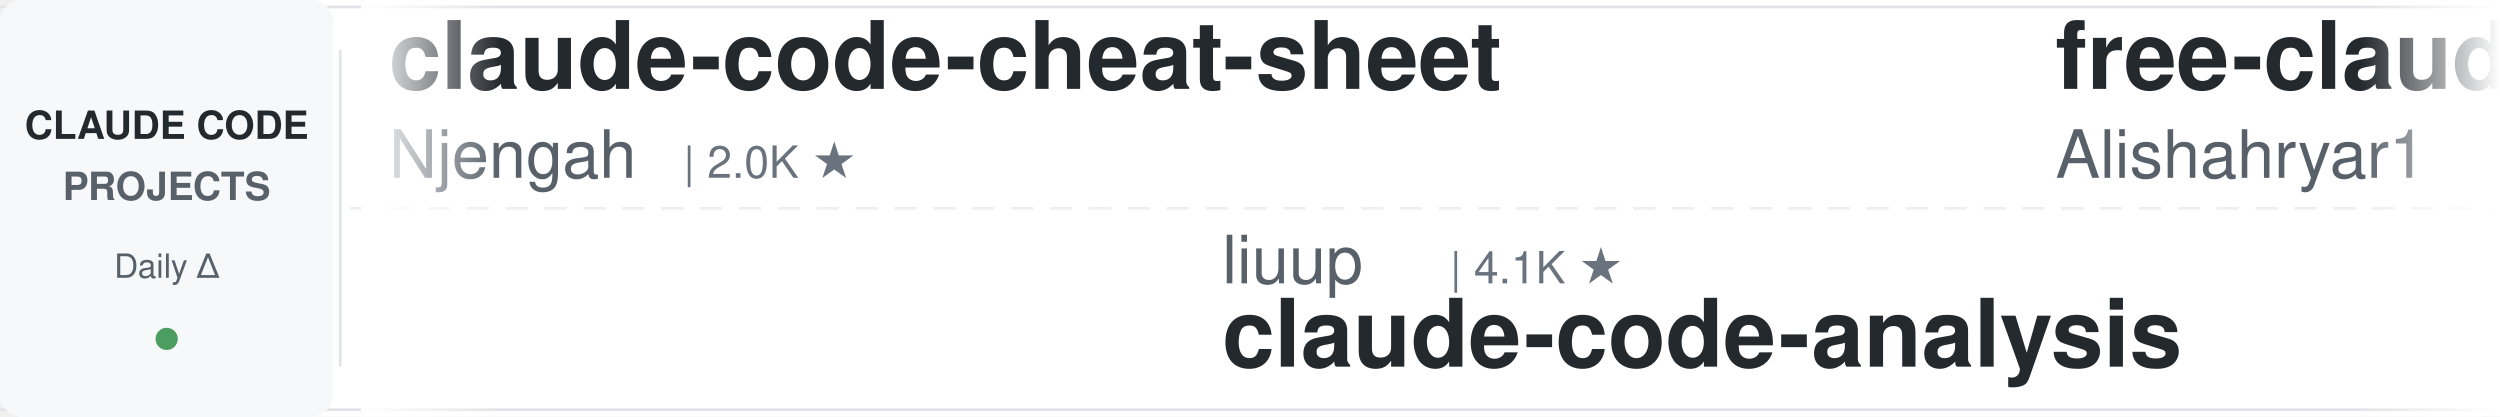
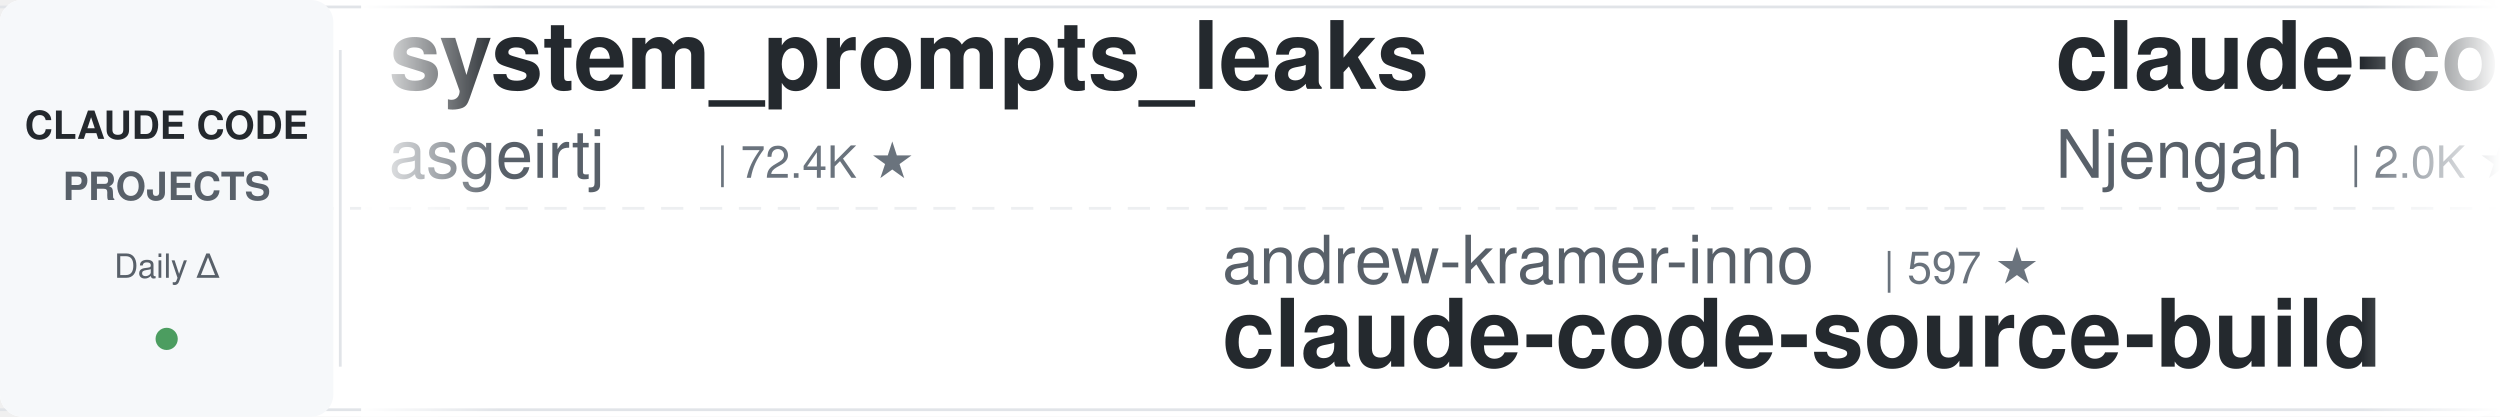
<svg xmlns="http://www.w3.org/2000/svg" width="900" height="150">
  <defs>
    <linearGradient id="leftFade" x1="0%" y1="0%" x2="100%" y2="0%">
      <stop offset="0%" style="stop-color:#ffffff;stop-opacity:1" />
      <stop offset="100%" style="stop-color:#ffffff;stop-opacity:0" />
    </linearGradient>
    <linearGradient id="rightFade" x1="0%" y1="0%" x2="100%" y2="0%">
      <stop offset="0%" style="stop-color:#ffffff;stop-opacity:0" />
      <stop offset="100%" style="stop-color:#ffffff;stop-opacity:1" />
    </linearGradient>
  </defs>
  <rect width="900" height="150" fill="#ffffff" rx="8" />
  <rect x="0" y="2" width="900" height="1" fill="#e1e4e8" />
  <rect x="0" y="147" width="900" height="1" fill="#e1e4e8" />
  <line x1="0" y1="75" x2="900" y2="75" stroke="#e1e4e8" stroke-width="1" stroke-dasharray="8 6" opacity="0.6" />
  <rect x="0" y="0" width="120" height="150" fill="#f6f8fa" rx="8" />
  <text x="60" y="50" font-family="-apple-system, BlinkMacSystemFont, 'Segoe UI', Helvetica, Arial, sans-serif" font-size="14" font-weight="600" fill="#24292e" text-anchor="middle">CLAUDE CODE</text>
  <text x="60" y="72" font-family="-apple-system, BlinkMacSystemFont, 'Segoe UI', Helvetica, Arial, sans-serif" font-size="14" font-weight="600" fill="#586069" text-anchor="middle">PROJECTS</text>
  <text x="60" y="100" font-family="-apple-system, BlinkMacSystemFont, 'Segoe UI', Helvetica, Arial, sans-serif" font-size="12" font-weight="500" fill="#586069" text-anchor="middle">Daily Δ</text>
  <circle cx="60" cy="122" r="4" fill="#22863a" opacity="0.8" />
  <rect x="122" y="18" width="1" height="114" fill="#e1e4e8" />
  <clipPath id="tickerClip">
    <rect x="130" y="0" width="770" height="150" />
  </clipPath>
  <g clip-path="url(#tickerClip)">
    <g id="tickerItems">
      <animateTransform attributeName="transform" attributeType="XML" type="translate" from="0 0" to="-3000 0" dur="54s" repeatCount="indefinite" />
      <g transform="translate(0, 0)">
+         <text x="140" y="32" font-family="-apple-system, BlinkMacSystemFont, 'Segoe UI', Helvetica, Arial, sans-serif" font-size="34" font-weight="600" fill="#24292e">system_prompts_leaks</text>
+         <text x="140" y="64" font-family="-apple-system, BlinkMacSystemFont, 'Segoe UI', Helvetica, Arial, sans-serif" font-size="24" font-weight="400" fill="#586069">asgeirtj</text>
+         <text x="258" y="64" font-family="-apple-system, BlinkMacSystemFont, 'Segoe UI', Helvetica, Arial, sans-serif" font-size="16" font-weight="500" fill="#6a737d">| 72.4K ★</text>
+       </g>
+       <g transform="translate(300, 0)">
+         <text x="140" y="102" font-family="-apple-system, BlinkMacSystemFont, 'Segoe UI', Helvetica, Arial, sans-serif" font-size="24" font-weight="400" fill="#586069">andrew-kramer-inno</text>
+         <text x="378" y="102" font-family="-apple-system, BlinkMacSystemFont, 'Segoe UI', Helvetica, Arial, sans-serif" font-size="16" font-weight="500" fill="#6a737d">| 597 ★</text>
+         <text x="140" y="132" font-family="-apple-system, BlinkMacSystemFont, 'Segoe UI', Helvetica, Arial, sans-serif" font-size="34" font-weight="600" fill="#24292e">claude-code-source-build</text>
+       </g>
+       <g transform="translate(600, 0)">
        <text x="140" y="32" font-family="-apple-system, BlinkMacSystemFont, 'Segoe UI', Helvetica, Arial, sans-serif" font-size="34" font-weight="600" fill="#24292e">claude-code-cheat-sheet</text>
        <text x="140" y="64" font-family="-apple-system, BlinkMacSystemFont, 'Segoe UI', Helvetica, Arial, sans-serif" font-size="24" font-weight="400" fill="#586069">Njengah</text>
        <text x="246" y="64" font-family="-apple-system, BlinkMacSystemFont, 'Segoe UI', Helvetica, Arial, sans-serif" font-size="16" font-weight="500" fill="#6a737d">| 2.0K ★</text>
      </g>
-       <g transform="translate(300, 0)">
-         <text x="140" y="102" font-family="-apple-system, BlinkMacSystemFont, 'Segoe UI', Helvetica, Arial, sans-serif" font-size="24" font-weight="400" fill="#586069">liuup</text>
-         <text x="222" y="102" font-family="-apple-system, BlinkMacSystemFont, 'Segoe UI', Helvetica, Arial, sans-serif" font-size="16" font-weight="500" fill="#6a737d">| 4.1K ★</text>
-         <text x="140" y="132" font-family="-apple-system, BlinkMacSystemFont, 'Segoe UI', Helvetica, Arial, sans-serif" font-size="34" font-weight="600" fill="#24292e">claude-code-analysis</text>
-       </g>
-       <g transform="translate(600, 0)">
-         <text x="140" y="32" font-family="-apple-system, BlinkMacSystemFont, 'Segoe UI', Helvetica, Arial, sans-serif" font-size="34" font-weight="600" fill="#24292e">free-claude-code</text>
-         <text x="140" y="64" font-family="-apple-system, BlinkMacSystemFont, 'Segoe UI', Helvetica, Arial, sans-serif" font-size="24" font-weight="400" fill="#586069">Alishahryar1</text>
-         <text x="306" y="64" font-family="-apple-system, BlinkMacSystemFont, 'Segoe UI', Helvetica, Arial, sans-serif" font-size="16" font-weight="500" fill="#6a737d">| 72.6K ★</text>
-       </g>
      <g transform="translate(900, 0)">
-         <text x="140" y="102" font-family="-apple-system, BlinkMacSystemFont, 'Segoe UI', Helvetica, Arial, sans-serif" font-size="24" font-weight="400" fill="#586069">kodu-ai</text>
-         <text x="246" y="102" font-family="-apple-system, BlinkMacSystemFont, 'Segoe UI', Helvetica, Arial, sans-serif" font-size="16" font-weight="500" fill="#6a737d">| 5.2K ★</text>
-         <text x="140" y="132" font-family="-apple-system, BlinkMacSystemFont, 'Segoe UI', Helvetica, Arial, sans-serif" font-size="34" font-weight="600" fill="#24292e">claude-coder</text>
+         <text x="140" y="102" font-family="-apple-system, BlinkMacSystemFont, 'Segoe UI', Helvetica, Arial, sans-serif" font-size="24" font-weight="400" fill="#586069">diet103</text>
+         <text x="246" y="102" font-family="-apple-system, BlinkMacSystemFont, 'Segoe UI', Helvetica, Arial, sans-serif" font-size="16" font-weight="500" fill="#6a737d">| 10.1K ★</text>
+         <text x="140" y="132" font-family="-apple-system, BlinkMacSystemFont, 'Segoe UI', Helvetica, Arial, sans-serif" font-size="34" font-weight="600" fill="#24292e">claude-code-infrastructu...</text>
      </g>
      <g transform="translate(1200, 0)">
-         <text x="140" y="32" font-family="-apple-system, BlinkMacSystemFont, 'Segoe UI', Helvetica, Arial, sans-serif" font-size="34" font-weight="600" fill="#24292e">claude-code-hooks-master...</text>
-         <text x="140" y="64" font-family="-apple-system, BlinkMacSystemFont, 'Segoe UI', Helvetica, Arial, sans-serif" font-size="24" font-weight="400" fill="#586069">disler</text>
-         <text x="234" y="64" font-family="-apple-system, BlinkMacSystemFont, 'Segoe UI', Helvetica, Arial, sans-serif" font-size="16" font-weight="500" fill="#6a737d">| 4.0K ★</text>
+         <text x="140" y="32" font-family="-apple-system, BlinkMacSystemFont, 'Segoe UI', Helvetica, Arial, sans-serif" font-size="34" font-weight="600" fill="#24292e">claude-code-router</text>
+         <text x="140" y="64" font-family="-apple-system, BlinkMacSystemFont, 'Segoe UI', Helvetica, Arial, sans-serif" font-size="24" font-weight="400" fill="#586069">musistudio</text>
+         <text x="282" y="64" font-family="-apple-system, BlinkMacSystemFont, 'Segoe UI', Helvetica, Arial, sans-serif" font-size="16" font-weight="500" fill="#6a737d">| 38.3K ★</text>
      </g>
      <g transform="translate(1500, 0)">
-         <text x="140" y="102" font-family="-apple-system, BlinkMacSystemFont, 'Segoe UI', Helvetica, Arial, sans-serif" font-size="24" font-weight="400" fill="#586069">Yuyz0112</text>
-         <text x="258" y="102" font-family="-apple-system, BlinkMacSystemFont, 'Segoe UI', Helvetica, Arial, sans-serif" font-size="16" font-weight="500" fill="#6a737d">| 2.5K ★</text>
-         <text x="140" y="132" font-family="-apple-system, BlinkMacSystemFont, 'Segoe UI', Helvetica, Arial, sans-serif" font-size="34" font-weight="600" fill="#24292e">claude-code-reverse</text>
-       </g>
-       <g transform="translate(1800, 0)">
-         <text x="140" y="32" font-family="-apple-system, BlinkMacSystemFont, 'Segoe UI', Helvetica, Arial, sans-serif" font-size="34" font-weight="600" fill="#24292e">everything-claude-code</text>
-         <text x="140" y="64" font-family="-apple-system, BlinkMacSystemFont, 'Segoe UI', Helvetica, Arial, sans-serif" font-size="24" font-weight="400" fill="#586069">WorldFlowAI</text>
-         <text x="294" y="64" font-family="-apple-system, BlinkMacSystemFont, 'Segoe UI', Helvetica, Arial, sans-serif" font-size="16" font-weight="500" fill="#6a737d">| 6.8K ★</text>
-       </g>
-       <g transform="translate(2100, 0)">
        <text x="140" y="102" font-family="-apple-system, BlinkMacSystemFont, 'Segoe UI', Helvetica, Arial, sans-serif" font-size="24" font-weight="400" fill="#586069">alejandrobalderas</text>
        <text x="366" y="102" font-family="-apple-system, BlinkMacSystemFont, 'Segoe UI', Helvetica, Arial, sans-serif" font-size="16" font-weight="500" fill="#6a737d">| 3.0K ★</text>
        <text x="140" y="132" font-family="-apple-system, BlinkMacSystemFont, 'Segoe UI', Helvetica, Arial, sans-serif" font-size="34" font-weight="600" fill="#24292e">claude-code-from-source</text>
      </g>
+       <g transform="translate(1800, 0)">
+         <text x="140" y="32" font-family="-apple-system, BlinkMacSystemFont, 'Segoe UI', Helvetica, Arial, sans-serif" font-size="34" font-weight="600" fill="#24292e">claude-code-video-toolki...</text>
+         <text x="140" y="64" font-family="-apple-system, BlinkMacSystemFont, 'Segoe UI', Helvetica, Arial, sans-serif" font-size="24" font-weight="400" fill="#586069">digitalsamba</text>
+         <text x="306" y="64" font-family="-apple-system, BlinkMacSystemFont, 'Segoe UI', Helvetica, Arial, sans-serif" font-size="16" font-weight="500" fill="#6a737d">| 2.7K ★</text>
+       </g>
+       <g transform="translate(2100, 0)">
+         <text x="140" y="102" font-family="-apple-system, BlinkMacSystemFont, 'Segoe UI', Helvetica, Arial, sans-serif" font-size="24" font-weight="400" fill="#586069">Windy3f3f3f3f</text>
+         <text x="318" y="102" font-family="-apple-system, BlinkMacSystemFont, 'Segoe UI', Helvetica, Arial, sans-serif" font-size="16" font-weight="500" fill="#6a737d">| 2.8K ★</text>
+         <text x="140" y="132" font-family="-apple-system, BlinkMacSystemFont, 'Segoe UI', Helvetica, Arial, sans-serif" font-size="34" font-weight="600" fill="#24292e">claude-code-from-scratch</text>
+       </g>
      <g transform="translate(2400, 0)">
-         <text x="140" y="32" font-family="-apple-system, BlinkMacSystemFont, 'Segoe UI', Helvetica, Arial, sans-serif" font-size="34" font-weight="600" fill="#24292e">claude-code-source</text>
-         <text x="140" y="64" font-family="-apple-system, BlinkMacSystemFont, 'Segoe UI', Helvetica, Arial, sans-serif" font-size="24" font-weight="400" fill="#586069">AprilNEA</text>
-         <text x="258" y="64" font-family="-apple-system, BlinkMacSystemFont, 'Segoe UI', Helvetica, Arial, sans-serif" font-size="16" font-weight="500" fill="#6a737d">| 393 ★</text>
+         <text x="140" y="32" font-family="-apple-system, BlinkMacSystemFont, 'Segoe UI', Helvetica, Arial, sans-serif" font-size="34" font-weight="600" fill="#24292e">claude-code-best-practic...</text>
+         <text x="140" y="64" font-family="-apple-system, BlinkMacSystemFont, 'Segoe UI', Helvetica, Arial, sans-serif" font-size="24" font-weight="400" fill="#586069">shanraisshan</text>
+         <text x="306" y="64" font-family="-apple-system, BlinkMacSystemFont, 'Segoe UI', Helvetica, Arial, sans-serif" font-size="16" font-weight="500" fill="#6a737d">| 69.3K ★</text>
      </g>
      <g transform="translate(2700, 0)">
-         <text x="140" y="102" font-family="-apple-system, BlinkMacSystemFont, 'Segoe UI', Helvetica, Arial, sans-serif" font-size="24" font-weight="400" fill="#586069">OneRedOak</text>
-         <text x="270" y="102" font-family="-apple-system, BlinkMacSystemFont, 'Segoe UI', Helvetica, Arial, sans-serif" font-size="16" font-weight="500" fill="#6a737d">| 3.9K ★</text>
-         <text x="140" y="132" font-family="-apple-system, BlinkMacSystemFont, 'Segoe UI', Helvetica, Arial, sans-serif" font-size="34" font-weight="600" fill="#24292e">claude-code-workflows</text>
+         <text x="140" y="102" font-family="-apple-system, BlinkMacSystemFont, 'Segoe UI', Helvetica, Arial, sans-serif" font-size="24" font-weight="400" fill="#586069">frankbria</text>
+         <text x="270" y="102" font-family="-apple-system, BlinkMacSystemFont, 'Segoe UI', Helvetica, Arial, sans-serif" font-size="16" font-weight="500" fill="#6a737d">| 9.7K ★</text>
+         <text x="140" y="132" font-family="-apple-system, BlinkMacSystemFont, 'Segoe UI', Helvetica, Arial, sans-serif" font-size="34" font-weight="600" fill="#24292e">ralph-claude-code</text>
      </g>
      <g transform="translate(3000, 0)">
+         <text x="140" y="32" font-family="-apple-system, BlinkMacSystemFont, 'Segoe UI', Helvetica, Arial, sans-serif" font-size="34" font-weight="600" fill="#24292e">system_prompts_leaks</text>
+         <text x="140" y="64" font-family="-apple-system, BlinkMacSystemFont, 'Segoe UI', Helvetica, Arial, sans-serif" font-size="24" font-weight="400" fill="#586069">asgeirtj</text>
+         <text x="258" y="64" font-family="-apple-system, BlinkMacSystemFont, 'Segoe UI', Helvetica, Arial, sans-serif" font-size="16" font-weight="500" fill="#6a737d">| 72.4K ★</text>
+       </g>
+       <g transform="translate(3300, 0)">
+         <text x="140" y="102" font-family="-apple-system, BlinkMacSystemFont, 'Segoe UI', Helvetica, Arial, sans-serif" font-size="24" font-weight="400" fill="#586069">andrew-kramer-inno</text>
+         <text x="378" y="102" font-family="-apple-system, BlinkMacSystemFont, 'Segoe UI', Helvetica, Arial, sans-serif" font-size="16" font-weight="500" fill="#6a737d">| 597 ★</text>
+         <text x="140" y="132" font-family="-apple-system, BlinkMacSystemFont, 'Segoe UI', Helvetica, Arial, sans-serif" font-size="34" font-weight="600" fill="#24292e">claude-code-source-build</text>
+       </g>
+       <g transform="translate(3600, 0)">
        <text x="140" y="32" font-family="-apple-system, BlinkMacSystemFont, 'Segoe UI', Helvetica, Arial, sans-serif" font-size="34" font-weight="600" fill="#24292e">claude-code-cheat-sheet</text>
        <text x="140" y="64" font-family="-apple-system, BlinkMacSystemFont, 'Segoe UI', Helvetica, Arial, sans-serif" font-size="24" font-weight="400" fill="#586069">Njengah</text>
        <text x="246" y="64" font-family="-apple-system, BlinkMacSystemFont, 'Segoe UI', Helvetica, Arial, sans-serif" font-size="16" font-weight="500" fill="#6a737d">| 2.0K ★</text>
      </g>
-       <g transform="translate(3300, 0)">
-         <text x="140" y="102" font-family="-apple-system, BlinkMacSystemFont, 'Segoe UI', Helvetica, Arial, sans-serif" font-size="24" font-weight="400" fill="#586069">liuup</text>
-         <text x="222" y="102" font-family="-apple-system, BlinkMacSystemFont, 'Segoe UI', Helvetica, Arial, sans-serif" font-size="16" font-weight="500" fill="#6a737d">| 4.1K ★</text>
-         <text x="140" y="132" font-family="-apple-system, BlinkMacSystemFont, 'Segoe UI', Helvetica, Arial, sans-serif" font-size="34" font-weight="600" fill="#24292e">claude-code-analysis</text>
-       </g>
-       <g transform="translate(3600, 0)">
-         <text x="140" y="32" font-family="-apple-system, BlinkMacSystemFont, 'Segoe UI', Helvetica, Arial, sans-serif" font-size="34" font-weight="600" fill="#24292e">free-claude-code</text>
-         <text x="140" y="64" font-family="-apple-system, BlinkMacSystemFont, 'Segoe UI', Helvetica, Arial, sans-serif" font-size="24" font-weight="400" fill="#586069">Alishahryar1</text>
-         <text x="306" y="64" font-family="-apple-system, BlinkMacSystemFont, 'Segoe UI', Helvetica, Arial, sans-serif" font-size="16" font-weight="500" fill="#6a737d">| 72.6K ★</text>
-       </g>
      <g transform="translate(3900, 0)">
-         <text x="140" y="102" font-family="-apple-system, BlinkMacSystemFont, 'Segoe UI', Helvetica, Arial, sans-serif" font-size="24" font-weight="400" fill="#586069">kodu-ai</text>
-         <text x="246" y="102" font-family="-apple-system, BlinkMacSystemFont, 'Segoe UI', Helvetica, Arial, sans-serif" font-size="16" font-weight="500" fill="#6a737d">| 5.2K ★</text>
-         <text x="140" y="132" font-family="-apple-system, BlinkMacSystemFont, 'Segoe UI', Helvetica, Arial, sans-serif" font-size="34" font-weight="600" fill="#24292e">claude-coder</text>
+         <text x="140" y="102" font-family="-apple-system, BlinkMacSystemFont, 'Segoe UI', Helvetica, Arial, sans-serif" font-size="24" font-weight="400" fill="#586069">diet103</text>
+         <text x="246" y="102" font-family="-apple-system, BlinkMacSystemFont, 'Segoe UI', Helvetica, Arial, sans-serif" font-size="16" font-weight="500" fill="#6a737d">| 10.1K ★</text>
+         <text x="140" y="132" font-family="-apple-system, BlinkMacSystemFont, 'Segoe UI', Helvetica, Arial, sans-serif" font-size="34" font-weight="600" fill="#24292e">claude-code-infrastructu...</text>
      </g>
    </g>
  </g>
  <rect x="130" y="0" width="50" height="150" fill="url(#leftFade)" />
  <rect x="850" y="0" width="50" height="150" fill="url(#rightFade)" />
</svg>
